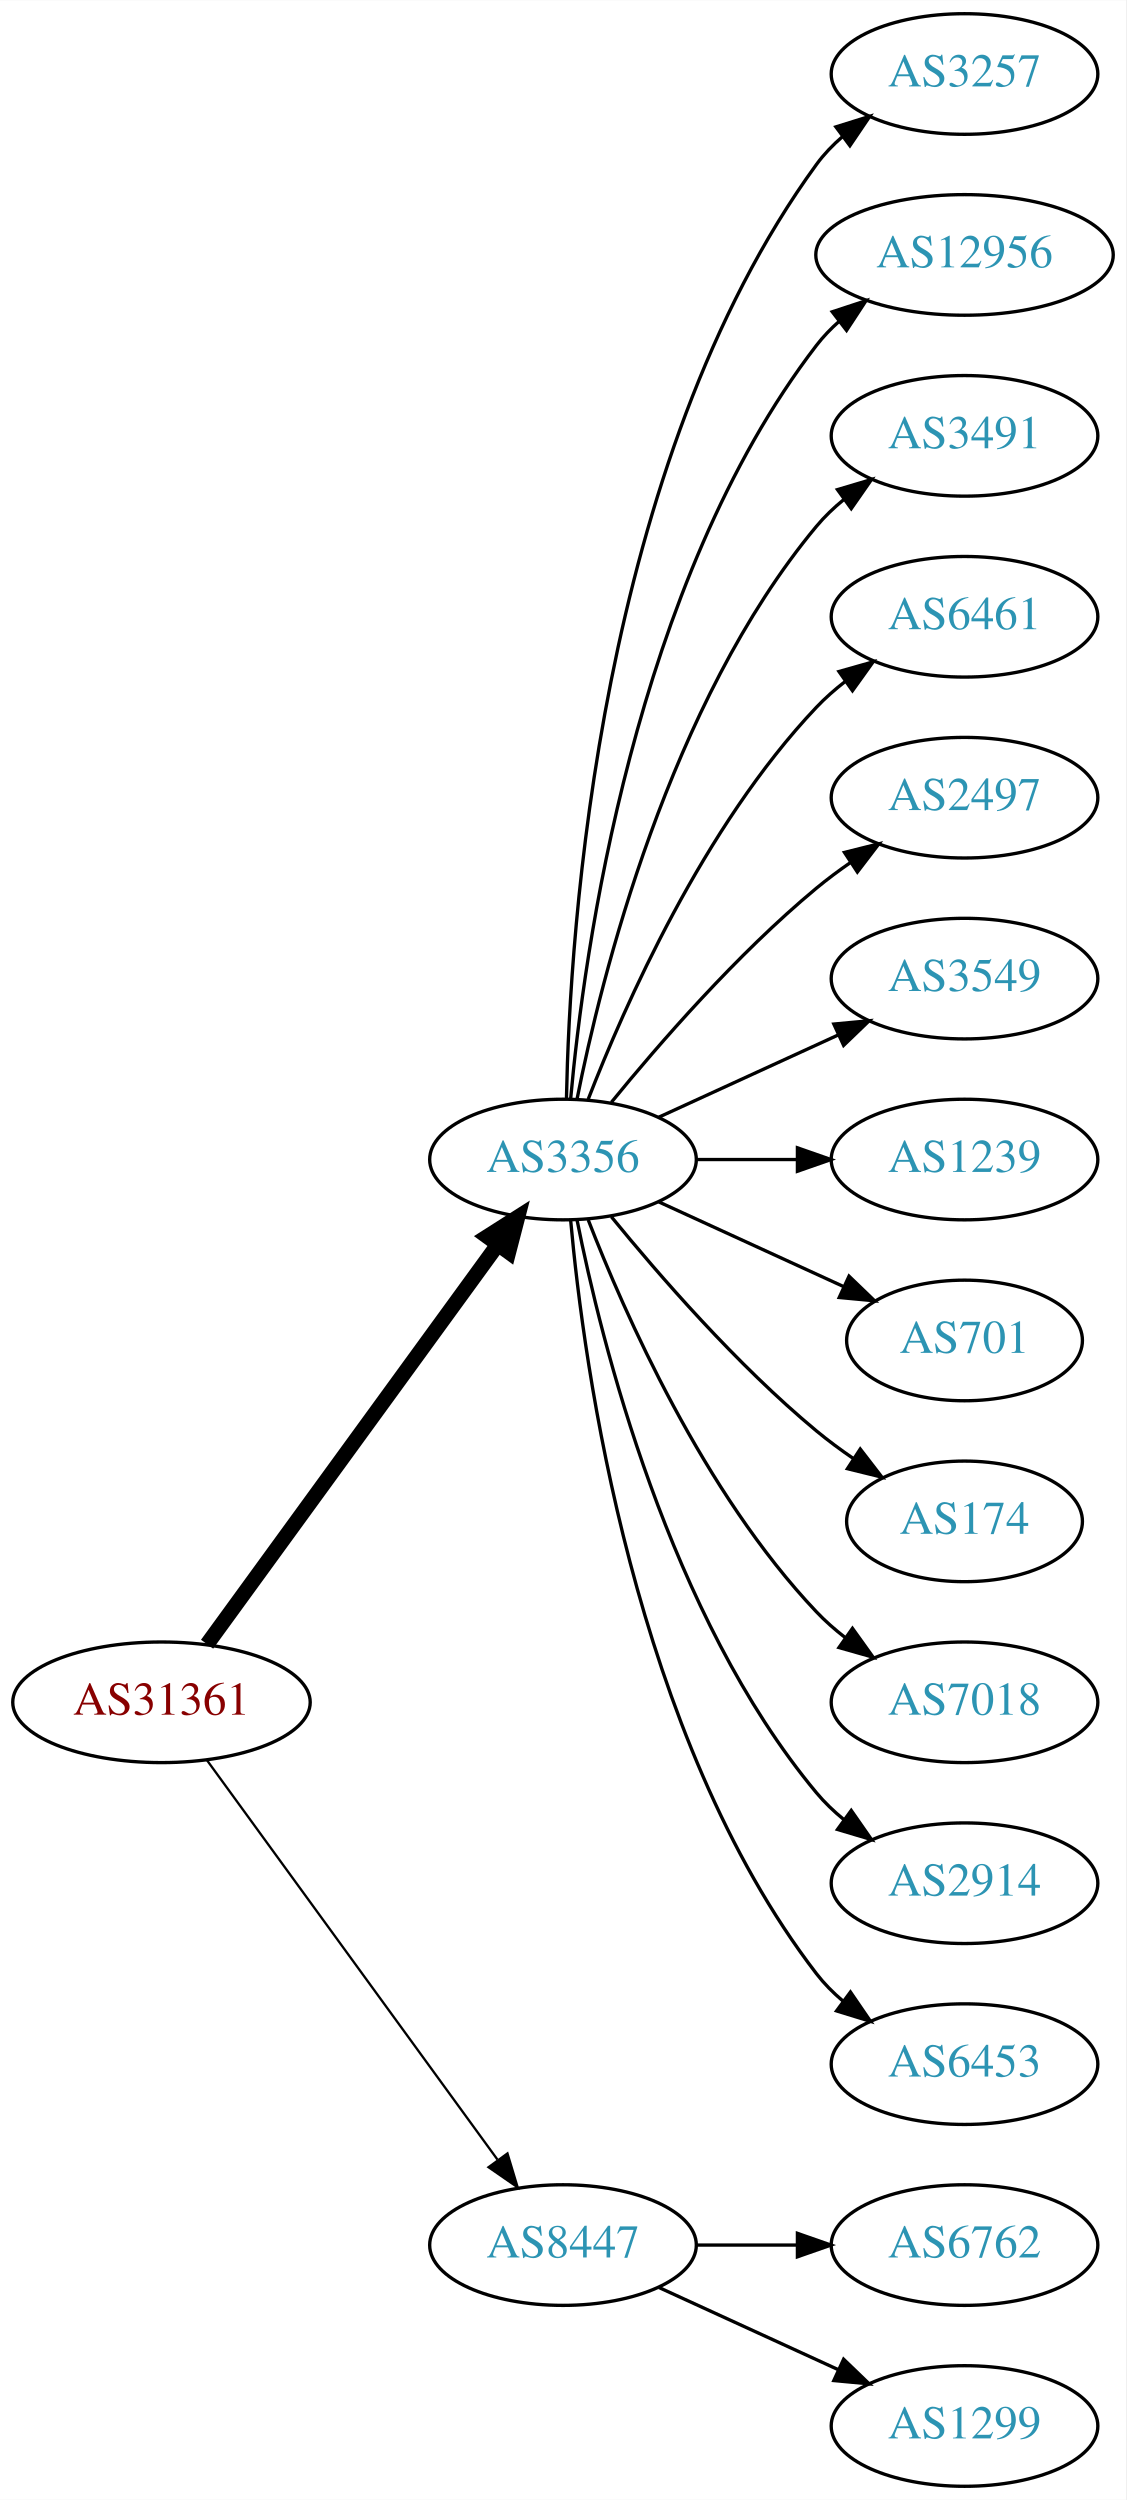
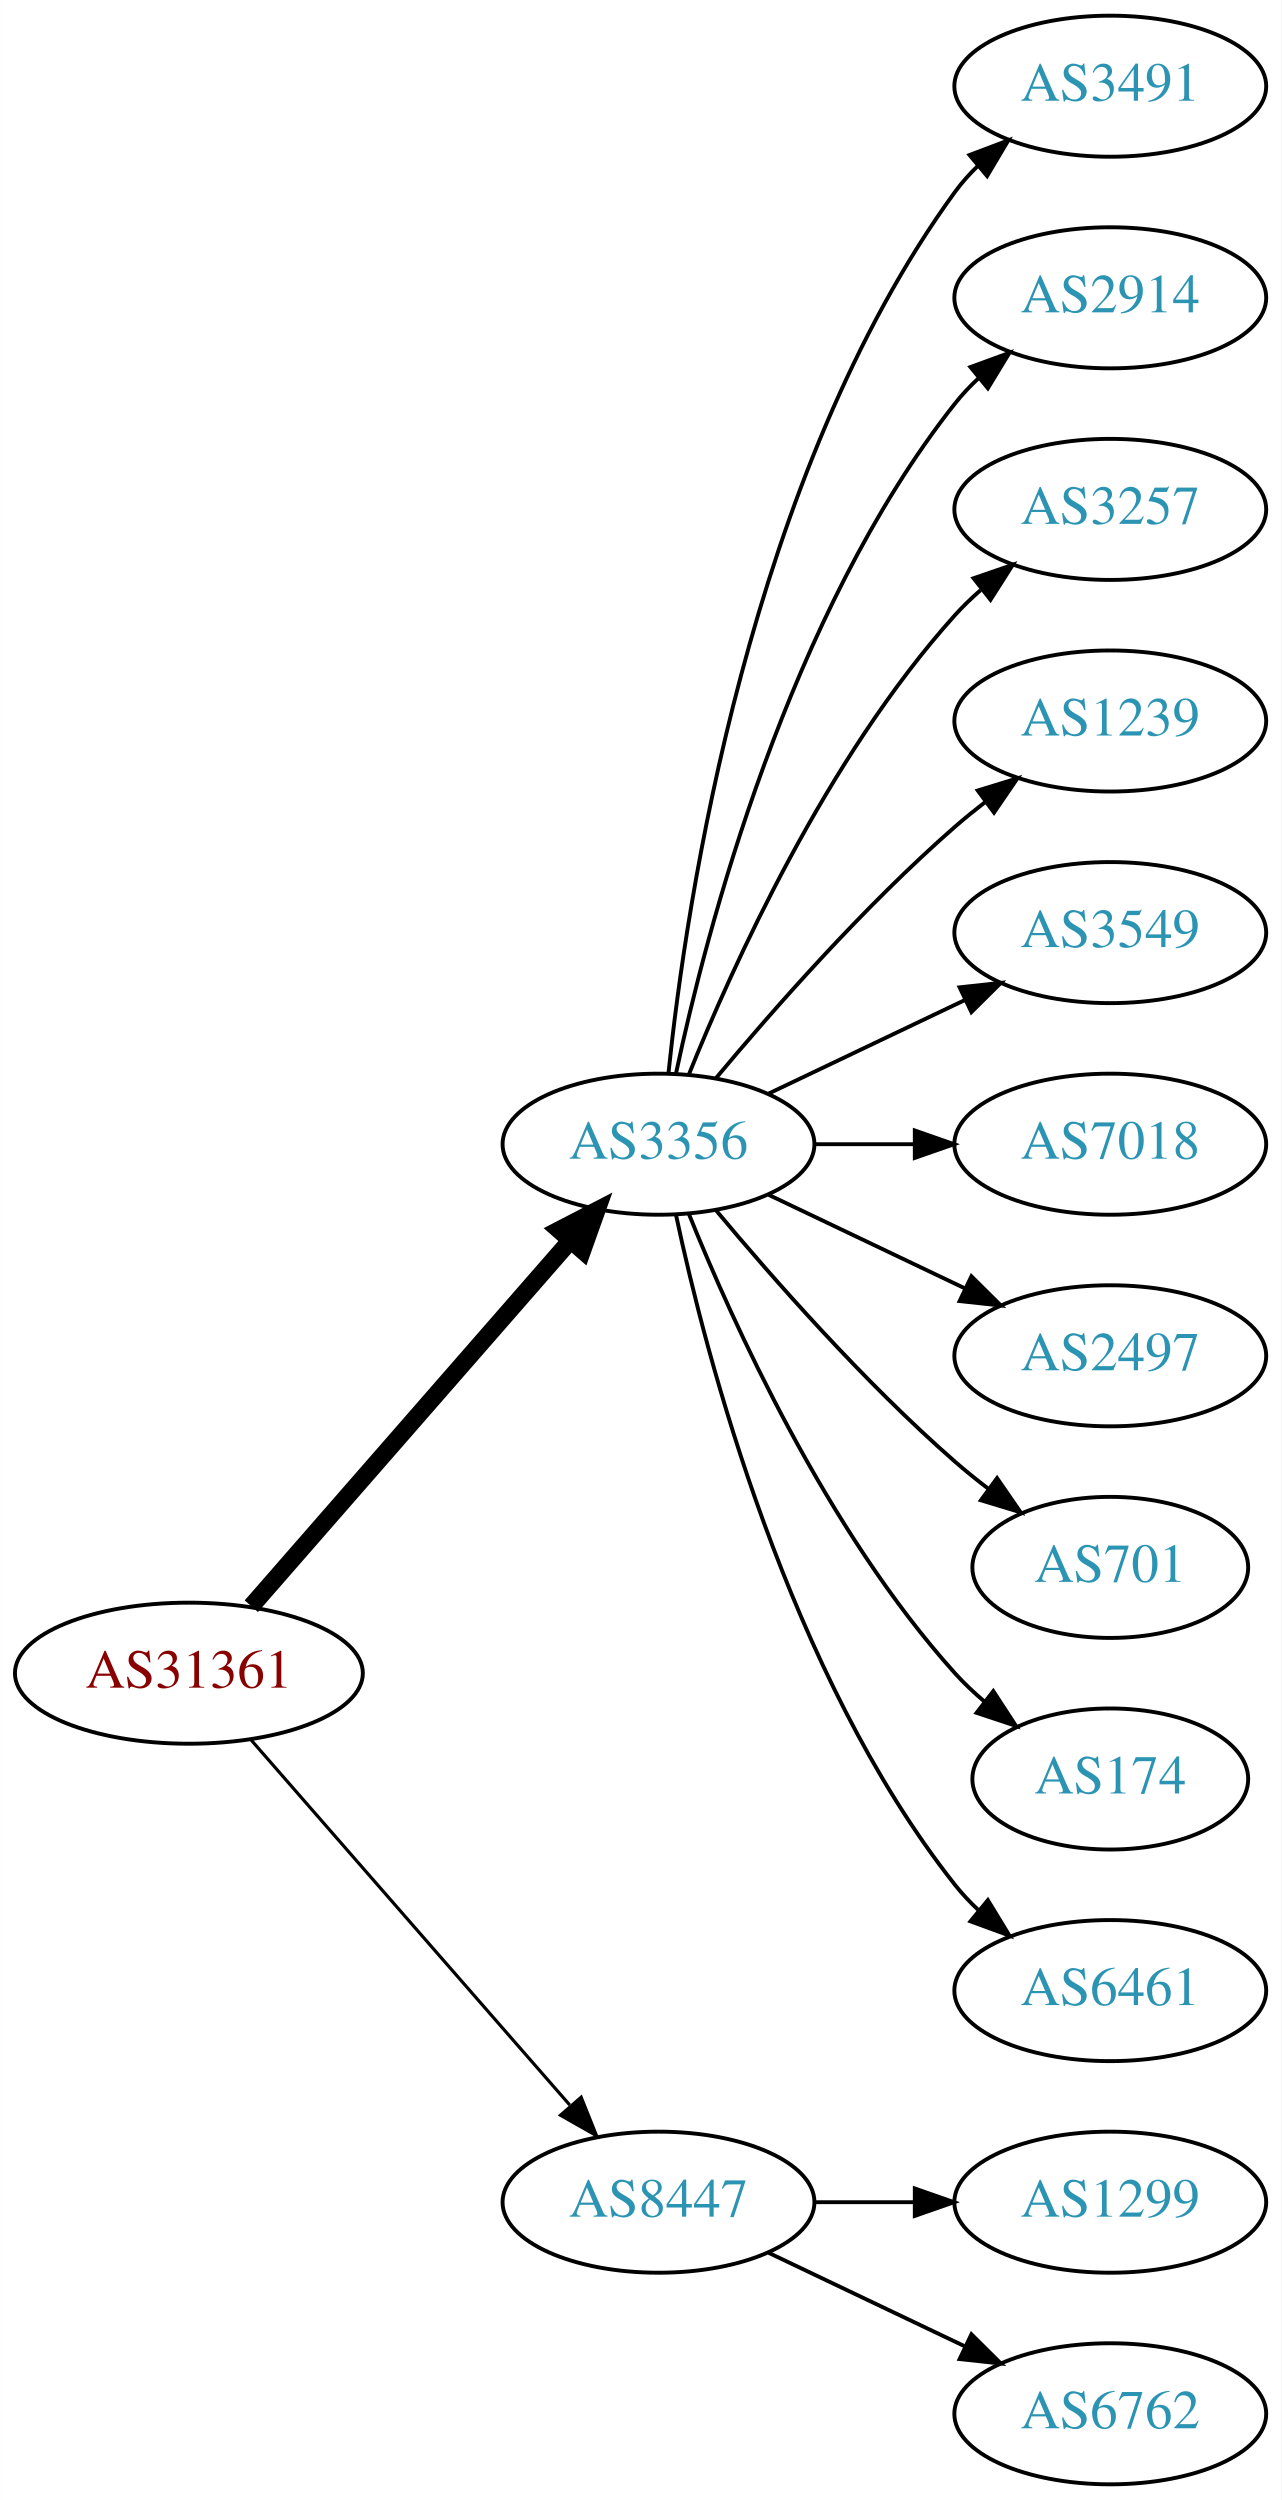
- <svg xmlns="http://www.w3.org/2000/svg" xmlns:xlink="http://www.w3.org/1999/xlink" width="336pt" height="746pt" viewBox="0.00 0.00 336.08 746.00">
-   <g id="graph0" class="graph" transform="scale(1 1) rotate(0) translate(4 742)">
-     <polygon fill="white" stroke="none" points="-4,4 -4,-742 332.077,-742 332.077,4 -4,4" />
+ <svg xmlns="http://www.w3.org/2000/svg" xmlns:xlink="http://www.w3.org/1999/xlink" width="327pt" height="638pt" viewBox="0.00 0.00 326.98 638.00">
+   <g id="graph0" class="graph" transform="scale(1 1) rotate(0) translate(4 634)">
+     <polygon fill="white" stroke="none" points="-4,4 -4,-634 322.978,-634 322.978,4 -4,4" />
    <g id="node1" class="node">
      <g id="a_node1">
        <a xlink:href="/asn/31361" xlink:title="AS31361 ~ UNIT-IT Austria [AT]">
-           <ellipse fill="#ffffff" stroke="black" cx="44.196" cy="-234" rx="44.393" ry="18" />
-           <text text-anchor="middle" x="44.196" y="-230.3" font-family="Times,serif" font-size="14.00" fill="#880000">AS31361</text>
+           <ellipse fill="#ffffff" stroke="black" cx="44.196" cy="-207" rx="44.393" ry="18" />
+           <text text-anchor="middle" x="44.196" y="-203.3" font-family="Times,serif" font-size="14.00" fill="#880000">AS31361</text>
        </a>
      </g>
    </g>
    <g id="node2" class="node">
      <g id="a_node2">
        <a xlink:href="/asn/3356" xlink:title="AS3356 ~ Level 3 Parent, LLC [US]">
-           <ellipse fill="#ffffff" stroke="black" cx="164.039" cy="-396" rx="39.794" ry="18" />
-           <text text-anchor="middle" x="164.039" y="-392.3" font-family="Times,serif" font-size="14.00" fill="#2c94b3">AS3356</text>
+           <ellipse fill="#ffffff" stroke="black" cx="164.039" cy="-342" rx="39.794" ry="18" />
+           <text text-anchor="middle" x="164.039" y="-338.3" font-family="Times,serif" font-size="14.00" fill="#2c94b3">AS3356</text>
        </a>
      </g>
    </g>
    <g id="edge1" class="edge">
-       <path fill="none" stroke="black" stroke-width="4.5" d="M57.807,-251.337C78.628,-279.96 120.29,-337.233 144.479,-370.486" />
-       <polygon fill="black" stroke="black" stroke-width="4.5" points="141.451,-373.017 150.518,-378.788 147.82,-368.385 141.451,-373.017" />
+       <path fill="none" stroke="black" stroke-width="4.5" d="M60.121,-224.098C80.663,-247.631 117.782,-290.155 141.379,-317.187" />
+       <polygon fill="black" stroke="black" stroke-width="4.5" points="138.692,-320.097 148.235,-325.041 144.625,-314.918 138.692,-320.097" />
    </g>
    <g id="node3" class="node">
      <g id="a_node3">
        <a xlink:href="/asn/8447" xlink:title="AS8447 ~ A1 Telekom Austria AG [AT]">
          <ellipse fill="#ffffff" stroke="black" cx="164.039" cy="-72" rx="39.794" ry="18" />
          <text text-anchor="middle" x="164.039" y="-68.3" font-family="Times,serif" font-size="14.00" fill="#2c94b3">AS8447</text>
        </a>
      </g>
    </g>
    <g id="edge2" class="edge">
-       <path fill="none" stroke="black" stroke-width="0.692" d="M57.807,-216.663C78.628,-188.04 120.29,-130.767 144.479,-97.514" />
-       <polygon fill="black" stroke="black" stroke-width="0.692" points="147.466,-99.358 150.518,-89.212 141.805,-95.24 147.466,-99.358" />
+       <path fill="none" stroke="black" stroke-width="0.818" d="M60.121,-189.902C80.663,-166.369 117.782,-123.845 141.379,-96.813" />
+       <polygon fill="black" stroke="black" stroke-width="0.818" points="144.296,-98.794 148.235,-88.959 139.022,-94.191 144.296,-98.794" />
    </g>
    <g id="node4" class="node">
      <g id="a_node4">
-         <a xlink:href="/asn/3257" xlink:title="AS3257 ~ GTT [DE]">
-           <ellipse fill="#ffffff" stroke="black" cx="283.881" cy="-720" rx="39.794" ry="18" />
-           <text text-anchor="middle" x="283.881" y="-716.3" font-family="Times,serif" font-size="14.00" fill="#2c94b3">AS3257</text>
+         <a xlink:href="/asn/3491" xlink:title="AS3491 ~ PCCW Global, Inc. [US]">
+           <ellipse fill="#ffffff" stroke="black" cx="279.332" cy="-612" rx="39.794" ry="18" />
+           <text text-anchor="middle" x="279.332" y="-608.3" font-family="Times,serif" font-size="14.00" fill="#2c94b3">AS3491</text>
        </a>
      </g>
    </g>
    <g id="edge3" class="edge">
-       <path fill="none" stroke="black" d="M165.071,-414.337C166.044,-464.079 174.763,-603.806 239.685,-693 241.897,-696.039 244.565,-698.813 247.477,-701.326" />
-       <polygon fill="black" stroke="black" points="245.495,-704.214 255.608,-707.373 249.672,-698.597 245.495,-704.214" />
+       <path fill="none" stroke="black" d="M166.595,-360.256C171.066,-403.303 187.199,-512.94 239.685,-585 241.402,-587.357 243.389,-589.581 245.538,-591.663" />
+       <polygon fill="black" stroke="black" points="243.402,-594.439 253.313,-598.183 247.9,-589.075 243.402,-594.439" />
    </g>
    <g id="node5" class="node">
      <g id="a_node5">
-         <a xlink:href="/asn/12956" xlink:title="AS12956 ~ TELXIUS [ES]">
-           <ellipse fill="#ffffff" stroke="black" cx="283.881" cy="-666" rx="44.393" ry="18" />
-           <text text-anchor="middle" x="283.881" y="-662.3" font-family="Times,serif" font-size="14.00" fill="#2c94b3">AS12956</text>
+         <a xlink:href="/asn/2914" xlink:title="AS2914 ~ NTT America, Inc. [US]">
+           <ellipse fill="#ffffff" stroke="black" cx="279.332" cy="-558" rx="39.794" ry="18" />
+           <text text-anchor="middle" x="279.332" y="-554.3" font-family="Times,serif" font-size="14.00" fill="#2c94b3">AS2914</text>
        </a>
      </g>
    </g>
    <g id="edge4" class="edge">
-       <path fill="none" stroke="black" d="M166.323,-414.117C170.221,-457.332 185.238,-568.131 239.685,-639 241.679,-641.595 243.998,-644.004 246.508,-646.226" />
-       <polygon fill="black" stroke="black" points="244.407,-649.025 254.472,-652.333 248.666,-643.47 244.407,-649.025" />
+       <path fill="none" stroke="black" d="M168.529,-360.16C176.16,-396.03 197.152,-477.155 239.685,-531 241.493,-533.288 243.545,-535.462 245.74,-537.51" />
+       <polygon fill="black" stroke="black" points="243.651,-540.323 253.6,-543.966 248.094,-534.914 243.651,-540.323" />
    </g>
    <g id="node6" class="node">
      <g id="a_node6">
-         <a xlink:href="/asn/3491" xlink:title="AS3491 ~ PCCW Global, Inc. [US]">
-           <ellipse fill="#ffffff" stroke="black" cx="283.881" cy="-612" rx="39.794" ry="18" />
-           <text text-anchor="middle" x="283.881" y="-608.3" font-family="Times,serif" font-size="14.00" fill="#2c94b3">AS3491</text>
+         <a xlink:href="/asn/3257" xlink:title="AS3257 ~ GTT [DE]">
+           <ellipse fill="#ffffff" stroke="black" cx="279.332" cy="-504" rx="39.794" ry="18" />
+           <text text-anchor="middle" x="279.332" y="-500.3" font-family="Times,serif" font-size="14.00" fill="#2c94b3">AS3257</text>
        </a>
      </g>
    </g>
    <g id="edge5" class="edge">
-       <path fill="none" stroke="black" d="M168.237,-414.073C175.401,-450.141 195.675,-532.125 239.685,-585 242.09,-587.889 244.886,-590.563 247.879,-593.013" />
-       <polygon fill="black" stroke="black" points="245.967,-595.95 256.122,-598.973 250.069,-590.277 245.967,-595.95" />
+       <path fill="none" stroke="black" d="M171.786,-359.787C182.837,-387.243 206.891,-440.578 239.685,-477 241.688,-479.224 243.906,-481.363 246.239,-483.397" />
+       <polygon fill="black" stroke="black" points="244.437,-486.433 254.458,-489.873 248.769,-480.935 244.437,-486.433" />
    </g>
    <g id="node7" class="node">
      <g id="a_node7">
-         <a xlink:href="/asn/6461" xlink:title="AS6461 ~ Zayo Bandwidth [US]">
-           <ellipse fill="#ffffff" stroke="black" cx="283.881" cy="-558" rx="39.794" ry="18" />
-           <text text-anchor="middle" x="283.881" y="-554.3" font-family="Times,serif" font-size="14.00" fill="#2c94b3">AS6461</text>
+         <a xlink:href="/asn/1239" xlink:title="AS1239 ~ Sprint [US]">
+           <ellipse fill="#ffffff" stroke="black" cx="279.332" cy="-450" rx="39.794" ry="18" />
+           <text text-anchor="middle" x="279.332" y="-446.3" font-family="Times,serif" font-size="14.00" fill="#2c94b3">AS1239</text>
        </a>
      </g>
    </g>
    <g id="edge6" class="edge">
-       <path fill="none" stroke="black" d="M171.562,-413.994C182.312,-441.728 205.969,-495.429 239.685,-531 242.271,-533.728 245.188,-536.294 248.257,-538.677" />
-       <polygon fill="black" stroke="black" points="246.411,-541.658 256.605,-544.543 250.435,-535.93 246.411,-541.658" />
+       <path fill="none" stroke="black" d="M178.669,-358.817C192.951,-375.929 216.498,-402.745 239.685,-423 242.151,-425.154 244.789,-427.294 247.487,-429.372" />
+       <polygon fill="black" stroke="black" points="245.512,-432.264 255.641,-435.37 249.66,-426.625 245.512,-432.264" />
    </g>
    <g id="node8" class="node">
      <g id="a_node8">
-         <a xlink:href="/asn/2497" xlink:title="AS2497 ~ Internet Initiative Japan Inc. [JP]">
-           <ellipse fill="#ffffff" stroke="black" cx="283.881" cy="-504" rx="39.794" ry="18" />
-           <text text-anchor="middle" x="283.881" y="-500.3" font-family="Times,serif" font-size="14.00" fill="#2c94b3">AS2497</text>
+         <a xlink:href="/asn/3549" xlink:title="AS3549 ~ Level 3 Parent, LLC [US]">
+           <ellipse fill="#ffffff" stroke="black" cx="279.332" cy="-396" rx="39.794" ry="18" />
+           <text text-anchor="middle" x="279.332" y="-392.3" font-family="Times,serif" font-size="14.00" fill="#2c94b3">AS3549</text>
        </a>
      </g>
    </g>
    <g id="edge7" class="edge">
-       <path fill="none" stroke="black" d="M178.458,-413.065C192.572,-430.375 215.987,-457.345 239.685,-477 242.901,-479.668 246.402,-482.27 249.972,-484.741" />
-       <polygon fill="black" stroke="black" points="248.05,-487.666 258.329,-490.236 251.896,-481.817 248.05,-487.666" />
+       <path fill="none" stroke="black" d="M192.175,-354.934C207.169,-362.081 225.99,-371.052 242.213,-378.785" />
+       <polygon fill="black" stroke="black" points="240.884,-382.028 251.417,-383.171 243.895,-375.709 240.884,-382.028" />
    </g>
    <g id="node9" class="node">
      <g id="a_node9">
-         <a xlink:href="/asn/3549" xlink:title="AS3549 ~ Level 3 Parent, LLC [US]">
-           <ellipse fill="#ffffff" stroke="black" cx="283.881" cy="-450" rx="39.794" ry="18" />
-           <text text-anchor="middle" x="283.881" y="-446.3" font-family="Times,serif" font-size="14.00" fill="#2c94b3">AS3549</text>
+         <a xlink:href="/asn/7018" xlink:title="AS7018 ~ AT&amp;T Services, Inc. [US]">
+           <ellipse fill="#ffffff" stroke="black" cx="279.332" cy="-342" rx="39.794" ry="18" />
+           <text text-anchor="middle" x="279.332" y="-338.3" font-family="Times,serif" font-size="14.00" fill="#2c94b3">AS7018</text>
        </a>
      </g>
    </g>
    <g id="edge8" class="edge">
-       <path fill="none" stroke="black" d="M192.667,-408.661C208.624,-415.973 228.895,-425.261 246.178,-433.181" />
-       <polygon fill="black" stroke="black" points="244.876,-436.435 255.425,-437.419 247.793,-430.071 244.876,-436.435" />
+       <path fill="none" stroke="black" d="M203.711,-342C211.914,-342 220.678,-342 229.21,-342" />
+       <polygon fill="black" stroke="black" points="229.449,-345.5 239.449,-342 229.449,-338.5 229.449,-345.5" />
    </g>
    <g id="node10" class="node">
      <g id="a_node10">
-         <a xlink:href="/asn/1239" xlink:title="AS1239 ~ Sprint [US]">
-           <ellipse fill="#ffffff" stroke="black" cx="283.881" cy="-396" rx="39.794" ry="18" />
-           <text text-anchor="middle" x="283.881" y="-392.3" font-family="Times,serif" font-size="14.00" fill="#2c94b3">AS1239</text>
+         <a xlink:href="/asn/2497" xlink:title="AS2497 ~ Internet Initiative Japan Inc. [JP]">
+           <ellipse fill="#ffffff" stroke="black" cx="279.332" cy="-288" rx="39.794" ry="18" />
+           <text text-anchor="middle" x="279.332" y="-284.3" font-family="Times,serif" font-size="14.00" fill="#2c94b3">AS2497</text>
        </a>
      </g>
    </g>
    <g id="edge9" class="edge">
-       <path fill="none" stroke="black" d="M203.951,-396C213.505,-396 223.854,-396 233.817,-396" />
-       <polygon fill="black" stroke="black" points="234.009,-399.5 244.009,-396 234.009,-392.5 234.009,-399.5" />
+       <path fill="none" stroke="black" d="M192.175,-329.066C207.169,-321.919 225.99,-312.948 242.213,-305.215" />
+       <polygon fill="black" stroke="black" points="243.895,-308.291 251.417,-300.829 240.884,-301.972 243.895,-308.291" />
    </g>
    <g id="node11" class="node">
      <g id="a_node11">
        <a xlink:href="/asn/701" xlink:title="AS701 ~ UUNET [US]">
-           <ellipse fill="#ffffff" stroke="black" cx="283.881" cy="-342" rx="35.194" ry="18" />
-           <text text-anchor="middle" x="283.881" y="-338.3" font-family="Times,serif" font-size="14.00" fill="#2c94b3">AS701</text>
+           <ellipse fill="#ffffff" stroke="black" cx="279.332" cy="-234" rx="35.194" ry="18" />
+           <text text-anchor="middle" x="279.332" y="-230.3" font-family="Times,serif" font-size="14.00" fill="#2c94b3">AS701</text>
        </a>
      </g>
    </g>
    <g id="edge10" class="edge">
-       <path fill="none" stroke="black" d="M192.667,-383.339C209.084,-375.817 230.065,-366.202 247.662,-358.139" />
-       <polygon fill="black" stroke="black" points="249.407,-361.189 257.04,-353.842 246.49,-354.826 249.407,-361.189" />
+       <path fill="none" stroke="black" d="M178.669,-325.183C192.951,-308.071 216.498,-281.255 239.685,-261 242.355,-258.668 245.228,-256.352 248.158,-254.114" />
+       <polygon fill="black" stroke="black" points="250.436,-256.784 256.449,-248.061 246.309,-251.13 250.436,-256.784" />
    </g>
    <g id="node12" class="node">
      <g id="a_node12">
        <a xlink:href="/asn/174" xlink:title="AS174 ~ Cogent Communications [US]">
-           <ellipse fill="#ffffff" stroke="black" cx="283.881" cy="-288" rx="35.194" ry="18" />
-           <text text-anchor="middle" x="283.881" y="-284.3" font-family="Times,serif" font-size="14.00" fill="#2c94b3">AS174</text>
+           <ellipse fill="#ffffff" stroke="black" cx="279.332" cy="-180" rx="35.194" ry="18" />
+           <text text-anchor="middle" x="279.332" y="-176.3" font-family="Times,serif" font-size="14.00" fill="#2c94b3">AS174</text>
        </a>
      </g>
    </g>
    <g id="edge11" class="edge">
-       <path fill="none" stroke="black" d="M178.458,-378.935C192.572,-361.625 215.987,-334.655 239.685,-315 243.148,-312.128 246.941,-309.331 250.795,-306.692" />
-       <polygon fill="black" stroke="black" points="252.757,-309.592 259.228,-301.203 248.938,-303.725 252.757,-309.592" />
+       <path fill="none" stroke="black" d="M171.786,-324.213C182.837,-296.757 206.891,-243.422 239.685,-207 242.001,-204.428 244.606,-201.97 247.341,-199.657" />
+       <polygon fill="black" stroke="black" points="249.479,-202.428 255.264,-193.552 245.207,-196.883 249.479,-202.428" />
    </g>
    <g id="node13" class="node">
      <g id="a_node13">
-         <a xlink:href="/asn/7018" xlink:title="AS7018 ~ AT&amp;T Services, Inc. [US]">
-           <ellipse fill="#ffffff" stroke="black" cx="283.881" cy="-234" rx="39.794" ry="18" />
-           <text text-anchor="middle" x="283.881" y="-230.3" font-family="Times,serif" font-size="14.00" fill="#2c94b3">AS7018</text>
+         <a xlink:href="/asn/6461" xlink:title="AS6461 ~ Zayo Bandwidth [US]">
+           <ellipse fill="#ffffff" stroke="black" cx="279.332" cy="-126" rx="39.794" ry="18" />
+           <text text-anchor="middle" x="279.332" y="-122.3" font-family="Times,serif" font-size="14.00" fill="#2c94b3">AS6461</text>
        </a>
      </g>
    </g>
    <g id="edge12" class="edge">
-       <path fill="none" stroke="black" d="M171.562,-378.006C182.312,-350.272 205.969,-296.571 239.685,-261 242.271,-258.272 245.188,-255.706 248.257,-253.323" />
-       <polygon fill="black" stroke="black" points="250.435,-256.07 256.605,-247.457 246.411,-250.342 250.435,-256.07" />
+       <path fill="none" stroke="black" d="M168.529,-323.84C176.16,-287.97 197.152,-206.845 239.685,-153 241.493,-150.712 243.545,-148.538 245.74,-146.49" />
+       <polygon fill="black" stroke="black" points="248.094,-149.086 253.6,-140.034 243.651,-143.677 248.094,-149.086" />
    </g>
    <g id="node14" class="node">
      <g id="a_node14">
-         <a xlink:href="/asn/2914" xlink:title="AS2914 ~ NTT America, Inc. [US]">
-           <ellipse fill="#ffffff" stroke="black" cx="283.881" cy="-180" rx="39.794" ry="18" />
-           <text text-anchor="middle" x="283.881" y="-176.3" font-family="Times,serif" font-size="14.00" fill="#2c94b3">AS2914</text>
+         <a xlink:href="/asn/1299" xlink:title="AS1299 ~ Telia Carrier [EU]">
+           <ellipse fill="#ffffff" stroke="black" cx="279.332" cy="-72" rx="39.794" ry="18" />
+           <text text-anchor="middle" x="279.332" y="-68.3" font-family="Times,serif" font-size="14.00" fill="#2c94b3">AS1299</text>
        </a>
      </g>
    </g>
    <g id="edge13" class="edge">
-       <path fill="none" stroke="black" d="M168.237,-377.927C175.401,-341.859 195.675,-259.875 239.685,-207 242.09,-204.111 244.886,-201.437 247.879,-198.987" />
-       <polygon fill="black" stroke="black" points="250.069,-201.723 256.122,-193.027 245.967,-196.05 250.069,-201.723" />
+       <path fill="none" stroke="black" d="M203.711,-72C211.914,-72 220.678,-72 229.21,-72" />
+       <polygon fill="black" stroke="black" points="229.449,-75.5 239.449,-72 229.449,-68.5 229.449,-75.5" />
    </g>
    <g id="node15" class="node">
      <g id="a_node15">
-         <a xlink:href="/asn/6453" xlink:title="AS6453 ~ TATA COMMUNICATIONS (AMERICA) INC [US]">
-           <ellipse fill="#ffffff" stroke="black" cx="283.881" cy="-126" rx="39.794" ry="18" />
-           <text text-anchor="middle" x="283.881" y="-122.3" font-family="Times,serif" font-size="14.00" fill="#2c94b3">AS6453</text>
+         <a xlink:href="/asn/6762" xlink:title="AS6762 ~ TELECOM ITALIA SPARKLE S.p.A. [IT]">
+           <ellipse fill="#ffffff" stroke="black" cx="279.332" cy="-18" rx="39.794" ry="18" />
+           <text text-anchor="middle" x="279.332" y="-14.3" font-family="Times,serif" font-size="14.00" fill="#2c94b3">AS6762</text>
        </a>
      </g>
    </g>
    <g id="edge14" class="edge">
-       <path fill="none" stroke="black" d="M166.323,-377.883C170.221,-334.668 185.238,-223.869 239.685,-153 241.975,-150.019 244.695,-147.284 247.639,-144.795" />
-       <polygon fill="black" stroke="black" points="249.833,-147.527 255.816,-138.782 245.686,-141.887 249.833,-147.527" />
-     </g>
-     <g id="node16" class="node">
-       <g id="a_node16">
-         <a xlink:href="/asn/6762" xlink:title="AS6762 ~ TELECOM ITALIA SPARKLE S.p.A. [IT]">
-           <ellipse fill="#ffffff" stroke="black" cx="283.881" cy="-72" rx="39.794" ry="18" />
-           <text text-anchor="middle" x="283.881" y="-68.3" font-family="Times,serif" font-size="14.00" fill="#2c94b3">AS6762</text>
-         </a>
-       </g>
-     </g>
-     <g id="edge15" class="edge">
-       <path fill="none" stroke="black" d="M203.951,-72C213.505,-72 223.854,-72 233.817,-72" />
-       <polygon fill="black" stroke="black" points="234.009,-75.5 244.009,-72 234.009,-68.5 234.009,-75.5" />
-     </g>
-     <g id="node17" class="node">
-       <g id="a_node17">
-         <a xlink:href="/asn/1299" xlink:title="AS1299 ~ Telia Carrier [EU]">
-           <ellipse fill="#ffffff" stroke="black" cx="283.881" cy="-18" rx="39.794" ry="18" />
-           <text text-anchor="middle" x="283.881" y="-14.3" font-family="Times,serif" font-size="14.00" fill="#2c94b3">AS1299</text>
-         </a>
-       </g>
-     </g>
-     <g id="edge16" class="edge">
-       <path fill="none" stroke="black" d="M192.667,-59.339C208.624,-52.027 228.895,-42.739 246.178,-34.819" />
-       <polygon fill="black" stroke="black" points="247.793,-37.929 255.425,-30.581 244.876,-31.565 247.793,-37.929" />
+       <path fill="none" stroke="black" d="M192.175,-59.066C207.169,-51.919 225.99,-42.948 242.213,-35.215" />
+       <polygon fill="black" stroke="black" points="243.895,-38.291 251.417,-30.829 240.884,-31.972 243.895,-38.291" />
    </g>
  </g>
</svg>
